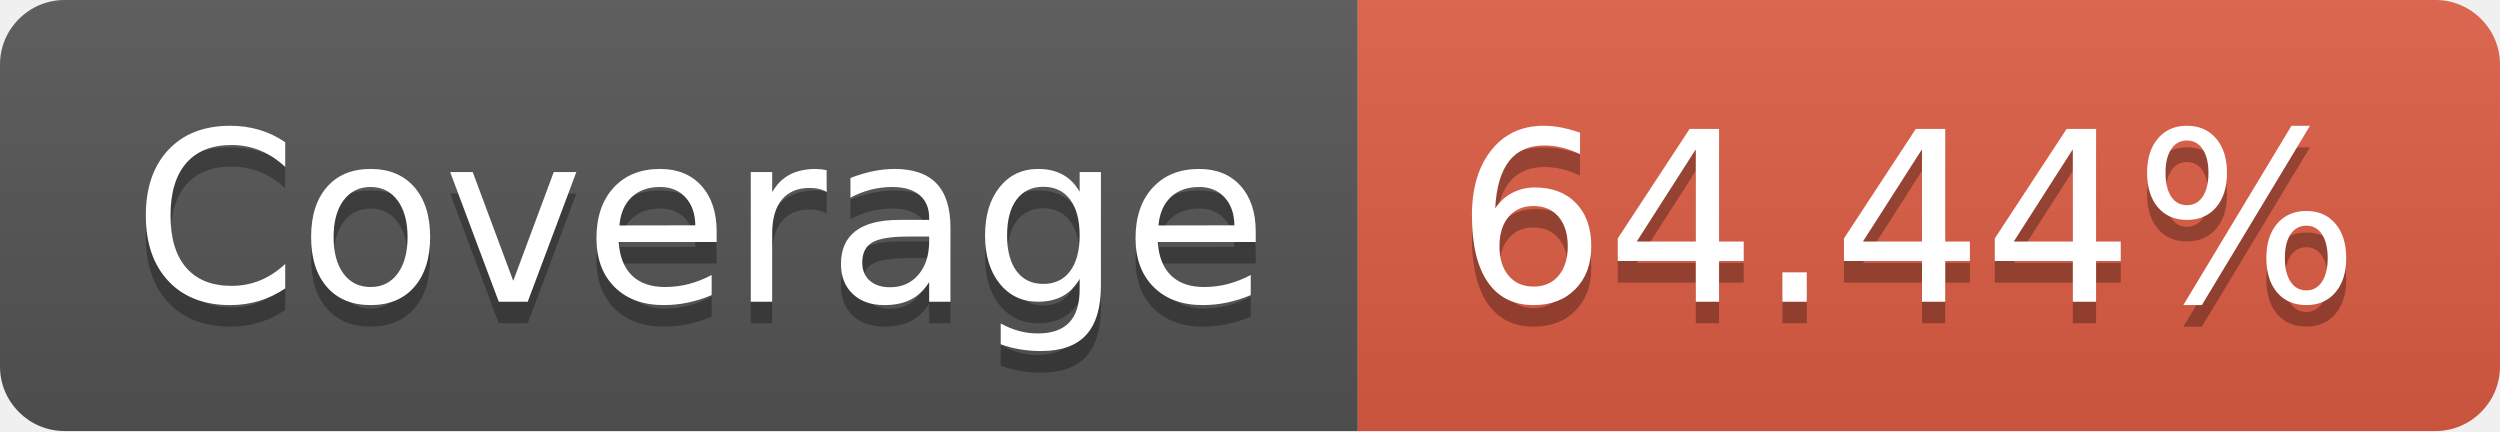
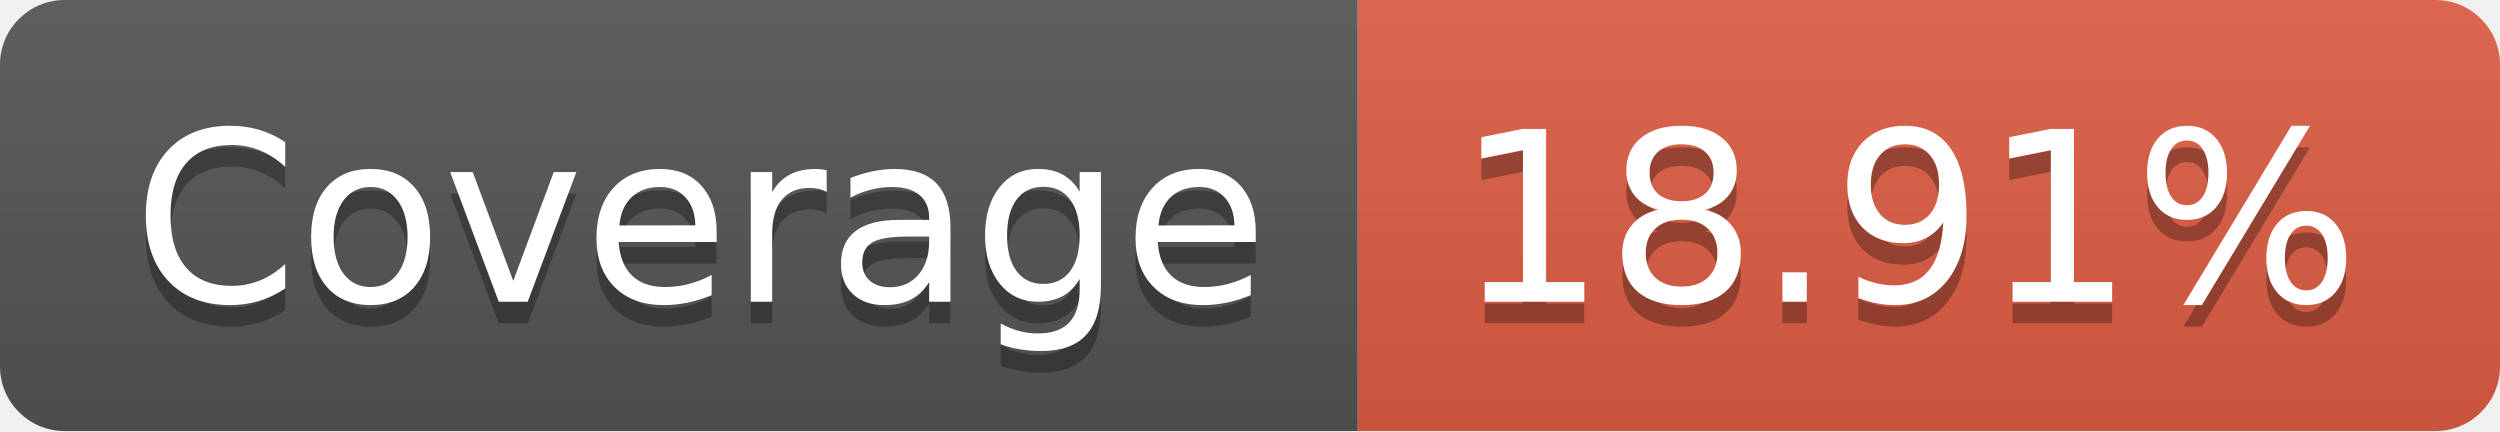
- <svg xmlns="http://www.w3.org/2000/svg" width="116" height="20" role="img" aria-label="Coverage: 64.44%">
+ <svg xmlns="http://www.w3.org/2000/svg" width="116" height="20" role="img" aria-label="Coverage: 18.91%">
  <linearGradient id="s" x2="0" y2="100%">
    <stop offset="0" stop-color="#bbb" stop-opacity=".1" />
    <stop offset="1" stop-opacity=".1" />
  </linearGradient>
  <clipPath id="r">
    <rect width="116" height="20" rx="3" fill="#fff" />
  </clipPath>
  <g clip-path="url(#r)">
    <rect width="63" height="20" fill="#555" />
    <rect x="63" width="53" height="20" fill="#e05d44" />
    <rect width="116" height="20" fill="url(#s)" />
  </g>
  <g fill="#fff" text-anchor="middle" font-family="Verdana,Geneva,DejaVu Sans,sans-serif" text-rendering="geometricPrecision" font-size="110">
    <text aria-hidden="true" x="325" y="150" fill="#010101" fill-opacity=".3" transform="scale(.1)" textLength="530">Coverage</text>
    <text x="325" y="140" transform="scale(.1)" fill="#fff" textLength="530">Coverage</text>
-     <text aria-hidden="true" x="885" y="150" fill="#010101" fill-opacity=".3" transform="scale(.1)" textLength="430">64.44%</text>
-     <text x="885" y="140" transform="scale(.1)" fill="#fff" textLength="430">64.44%</text>
+     <text aria-hidden="true" x="885" y="150" fill="#010101" fill-opacity=".3" transform="scale(.1)" textLength="430">18.91%</text>
+     <text x="885" y="140" transform="scale(.1)" fill="#fff" textLength="430">18.91%</text>
  </g>
</svg>
